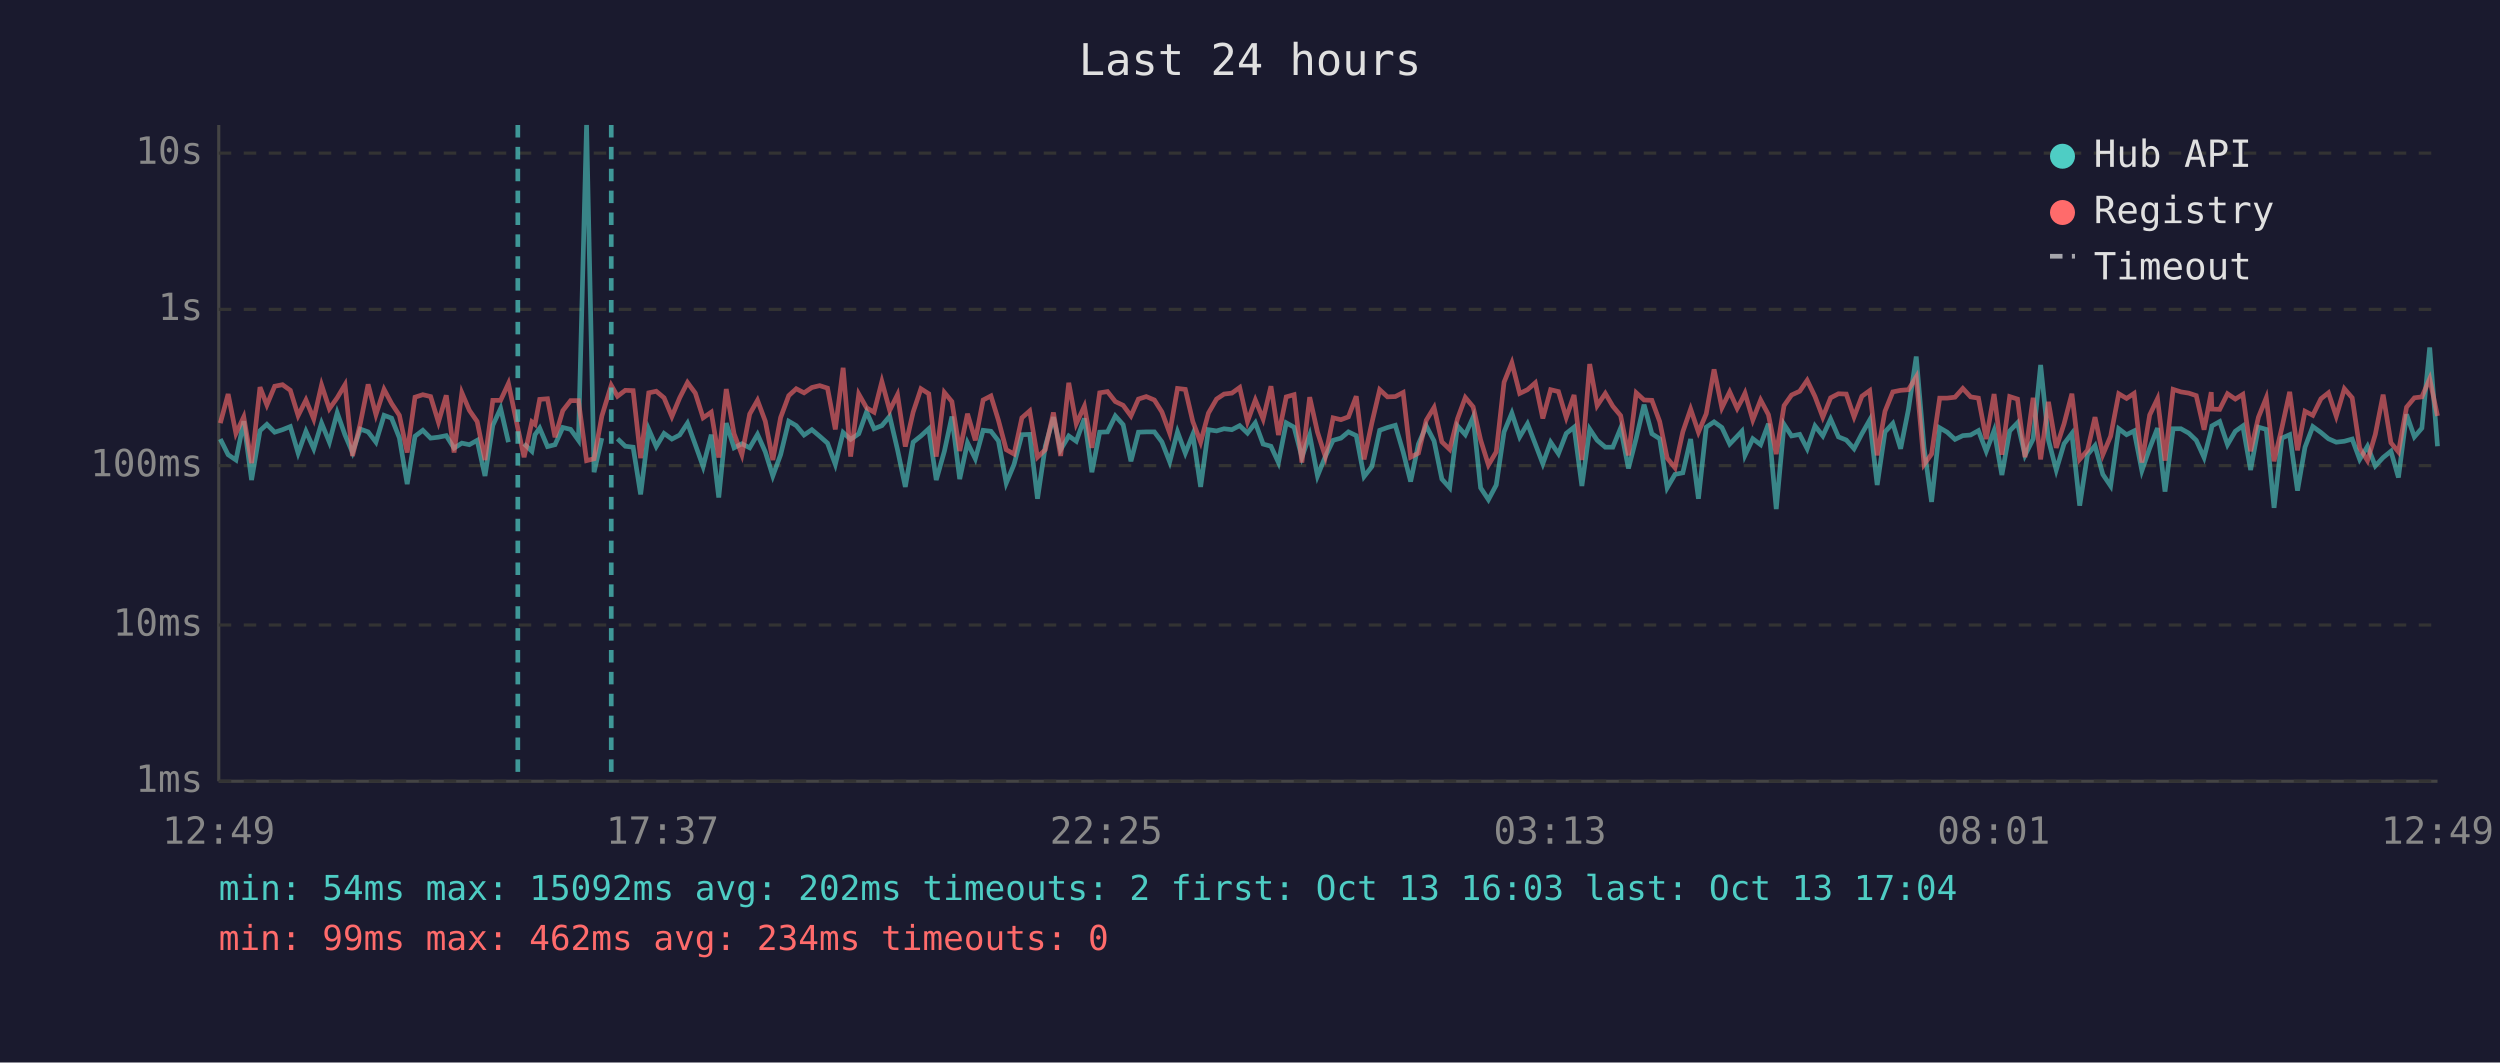
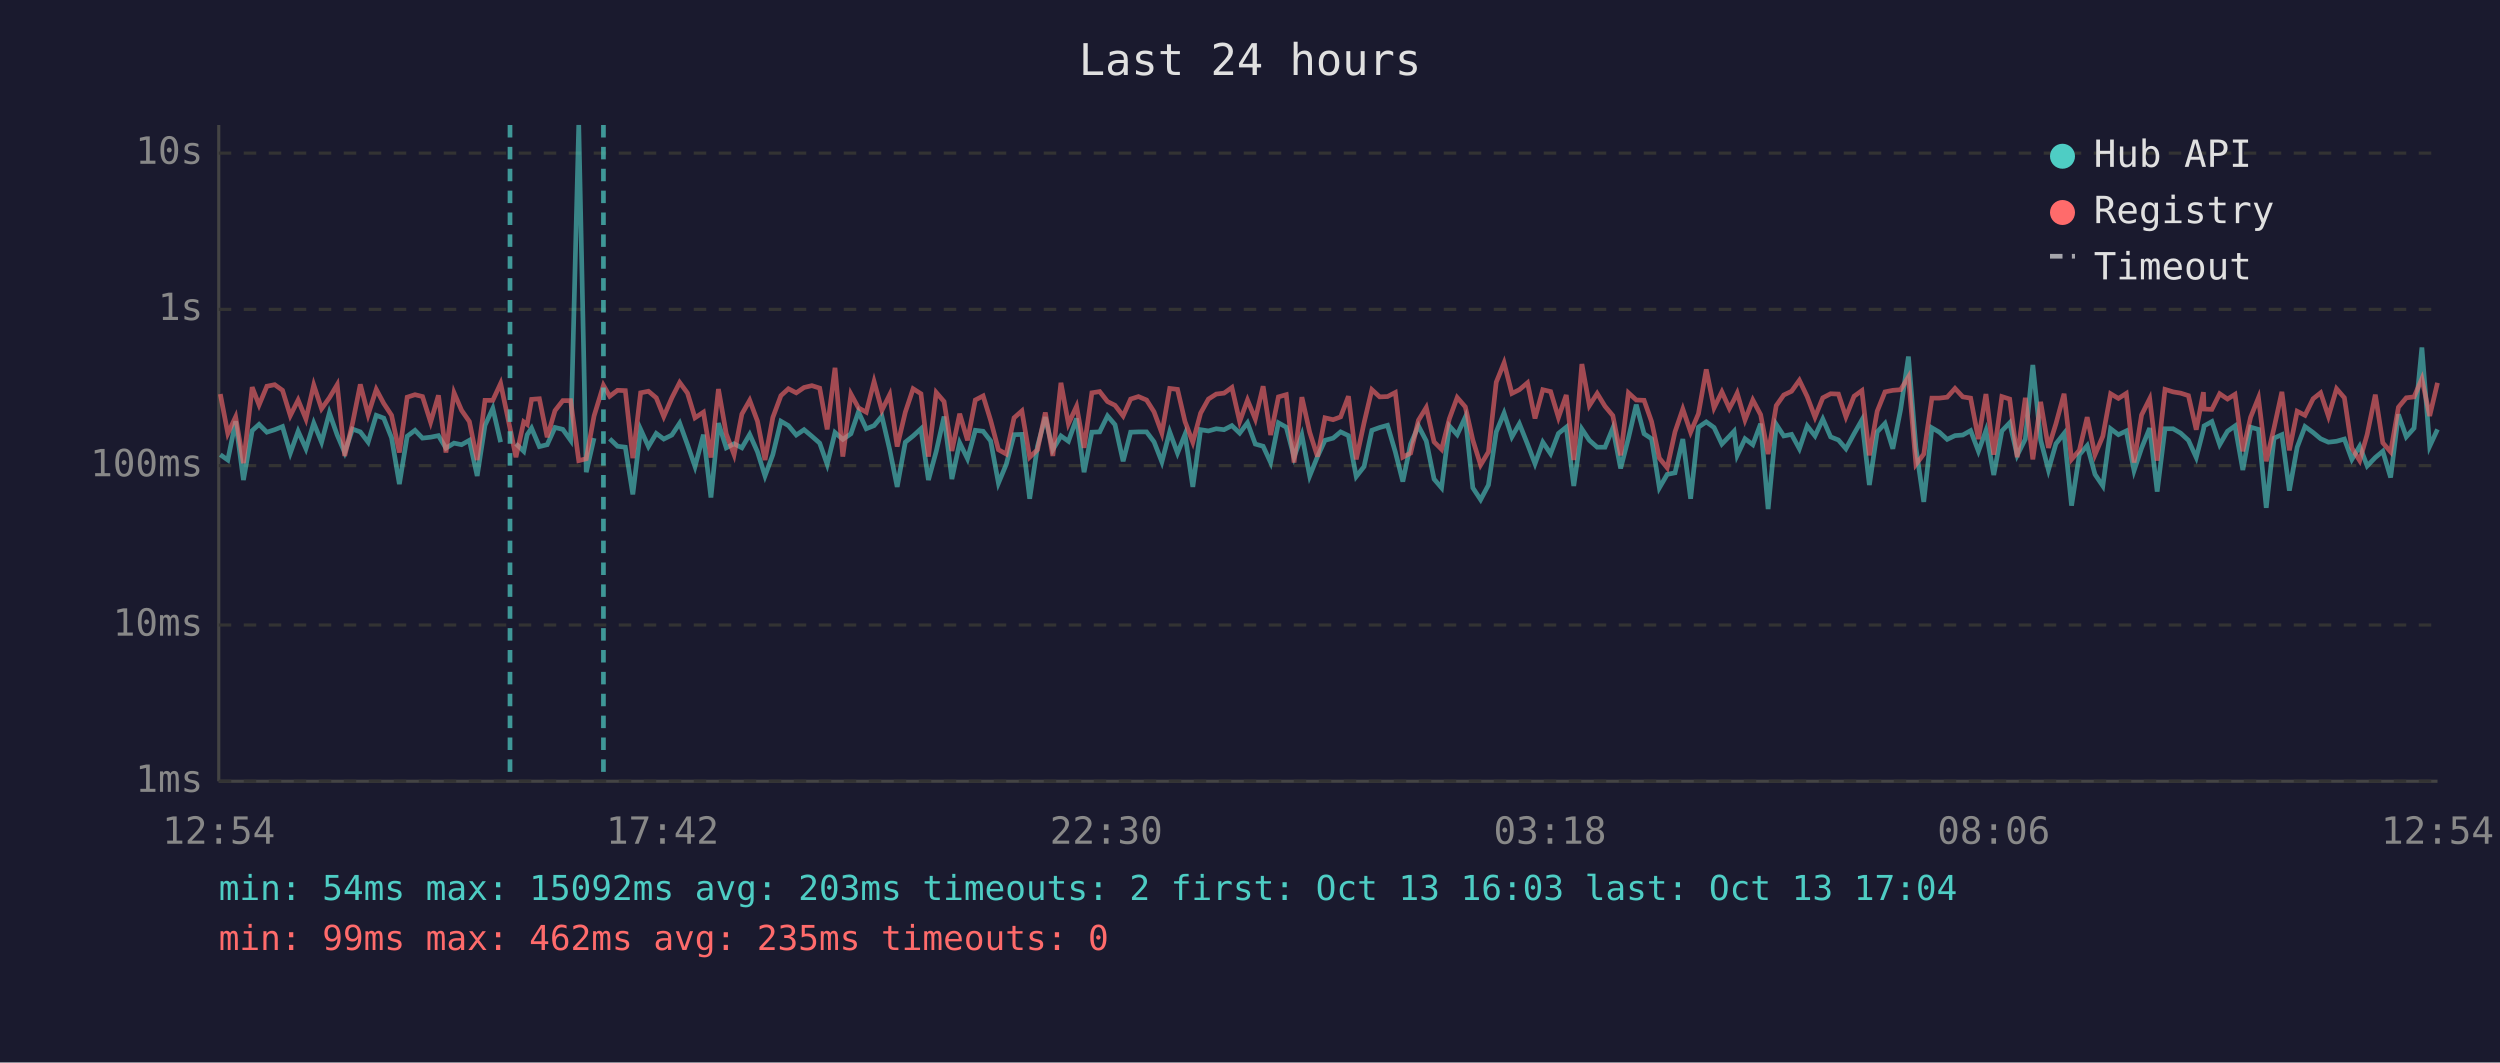
<svg xmlns="http://www.w3.org/2000/svg" viewBox="0 0 800 340" font-family="monospace" font-size="12">
  <rect width="800" height="340" fill="#1a1a2e" />
  <text x="400" y="24" fill="#e0e0e0" font-size="14" text-anchor="middle">Last 24 hours</text>
  <line x1="70" y1="40" x2="70" y2="250" stroke="#444" stroke-width="1" />
  <line x1="70" y1="250" x2="780" y2="250" stroke="#444" stroke-width="1" />
  <line x1="70" y1="250" x2="780" y2="250" stroke="#333" stroke-width="1" stroke-dasharray="4" />
  <text x="65" y="250" fill="#888" text-anchor="end" dominant-baseline="middle">1ms</text>
  <line x1="70" y1="200" x2="780" y2="200" stroke="#333" stroke-width="1" stroke-dasharray="4" />
  <text x="65" y="200" fill="#888" text-anchor="end" dominant-baseline="middle">10ms</text>
  <line x1="70" y1="149" x2="780" y2="149" stroke="#333" stroke-width="1" stroke-dasharray="4" />
  <text x="65" y="149" fill="#888" text-anchor="end" dominant-baseline="middle">100ms</text>
  <line x1="70" y1="99" x2="780" y2="99" stroke="#333" stroke-width="1" stroke-dasharray="4" />
  <text x="65" y="99" fill="#888" text-anchor="end" dominant-baseline="middle">1s</text>
  <line x1="70" y1="49" x2="780" y2="49" stroke="#333" stroke-width="1" stroke-dasharray="4" />
  <text x="65" y="49" fill="#888" text-anchor="end" dominant-baseline="middle">10s</text>
-   <text x="70" y="270" fill="#888" text-anchor="middle">12:49</text>
-   <text x="212" y="270" fill="#888" text-anchor="middle">17:37</text>
-   <text x="354" y="270" fill="#888" text-anchor="middle">22:25</text>
-   <text x="496" y="270" fill="#888" text-anchor="middle">03:13</text>
-   <text x="638" y="270" fill="#888" text-anchor="middle">08:01</text>
-   <text x="780" y="270" fill="#888" text-anchor="middle">12:49</text>
-   <polyline points="70.5,140.5 73.0,145.5 75.5,147.2 78.0,134.8 80.5,153.6 83.2,137.8 85.4,135.8 87.9,138.3 90.4,137.5 92.9,136.5 95.4,145.0 97.9,138.0 100.4,143.6 102.9,135.4 105.4,141.5 107.9,132.1 110.4,139.2 112.8,144.8 115.3,137.3 117.8,138.2 120.3,141.5 122.9,132.9 125.3,133.8 127.8,140.1 130.3,154.9 132.8,139.6 135.3,137.7 137.8,140.2 140.3,139.9 142.8,139.4 145.3,143.4 147.8,141.8 150.2,142.3 152.7,140.9 155.2,152.3 157.7,136.1 160.2,130.7 162.7,141.5" fill="none" stroke="#4ecdc4" stroke-width="1.5" opacity="0.6" />
-   <polyline points="167.7,142.0 170.2,144.4 171.2,139.1 172.7,137.0 175.2,142.9 177.6,142.3 180.1,136.8 182.6,137.4 185.1,140.9 187.7,40.0 190.1,151.1 192.6,140.2" fill="none" stroke="#4ecdc4" stroke-width="1.5" opacity="0.6" />
-   <polyline points="197.6,140.4 200.1,142.8 202.6,143.1 205.0,158.2 207.6,137.4 210.0,142.9 212.5,138.7 215.0,140.5 217.5,139.2 220.0,135.4 222.5,142.3 225.0,149.3 227.6,139.1 230.0,159.2 232.4,135.4 234.9,143.3 237.4,142.0 239.9,143.3 242.4,139.0 244.9,144.6 247.3,152.3 249.8,145.5 252.4,134.8 254.8,136.2 257.3,139.2 259.8,137.5 262.3,139.6 264.8,141.8 267.3,148.6 269.8,138.4 272.2,140.6 274.8,138.8 277.3,131.8 279.7,137.2 282.2,136.2 284.7,133.2 287.2,143.9 289.7,155.8 292.2,141.5 294.7,139.5 297.2,137.2 299.6,153.6 302.2,144.4 304.6,133.3 307.1,153.3 309.6,141.7 312.1,146.8 314.6,137.7 317.1,138.0 319.5,141.1 322.0,154.6 324.5,148.6 327.0,139.1 329.5,139.0 332.0,159.6 334.5,142.8 337.1,133.5 339.4,143.9 342.0,139.5 344.4,141.2 347.0,133.9 349.4,151.1 351.9,138.3 354.4,138.2 356.9,133.1 359.4,135.9 361.9,147.6 364.3,138.3 366.8,138.2 369.4,138.2 371.8,141.4 374.3,147.8 376.8,138.2 379.3,145.0 381.7,139.0 384.2,155.8 386.7,137.5 389.3,137.9 391.7,137.2 394.2,137.5 396.7,136.2 399.2,138.6 401.7,135.3 404.2,142.1 406.7,142.8 409.1,148.0 411.6,135.3 414.1,136.7 416.6,146.3 419.1,139.2 421.6,152.3 424.1,146.1 426.6,140.9 429.1,140.2 431.5,138.2 434.0,139.4 436.5,152.5 439.0,149.3 441.5,137.7 444.0,136.8 446.5,136.1 449.0,144.6 451.4,154.1 453.9,142.1 456.4,136.3 458.9,141.1 461.4,153.3 463.9,156.1 466.4,136.3 468.9,139.1 471.4,133.5 473.8,156.1 476.3,159.9 478.8,155.2 481.3,138.2 483.8,132.2 486.3,139.8 488.8,135.6 491.3,142.1 493.7,148.4 496.2,141.5 498.7,145.2 501.2,138.7 503.7,136.7 506.2,155.5 508.7,137.3 511.1,140.9 513.7,143.1 516.1,143.1 518.6,137.0 521.1,149.9 523.6,140.2 526.1,129.5 528.6,138.8 531.1,140.4 533.5,156.1 536.0,151.8 538.5,151.3 541.0,140.5 543.5,159.6 546.0,136.7 548.5,135.0 551.0,136.8 553.5,142.1 555.9,139.6 557.4,138.0 558.4,145.7 560.9,140.4 563.4,142.3 565.9,135.6 568.4,162.9 570.9,135.8 573.3,139.5 575.9,139.0 578.3,143.6 580.8,136.3 583.3,139.5 585.8,134.1 588.3,139.8 590.8,140.8 593.3,143.6 595.8,138.8 598.3,134.4 600.7,155.2 603.2,138.2 605.7,135.5 608.2,143.6 610.7,131.0 613.2,114.1 615.7,143.3 618.1,160.6 620.7,136.9 623.1,138.3 625.6,140.6 628.1,139.4 630.6,139.2 633.1,137.8 635.6,144.4 638.1,137.8 640.6,152.0 643.1,137.9 645.6,135.3 648.0,145.7 650.6,140.5 653.0,116.8 655.5,140.8 658.0,150.4 660.5,142.0 663.0,138.7 665.5,161.8 668.0,145.5 670.4,142.6 672.9,151.8 675.4,155.5 678.0,137.2 680.5,139.1 682.9,137.9 685.4,150.6 687.9,143.4 690.4,137.0 692.8,157.3 695.4,137.2 697.9,137.2 700.4,138.6 702.8,140.9 705.3,146.4 707.6,137.5 707.8,136.3 710.3,134.9 712.8,142.3 715.3,138.0 717.7,136.3 720.2,150.4 722.7,136.7 725.2,137.4 727.7,162.5 730.2,140.2 732.7,139.1 735.2,157.0 737.6,143.1 740.1,136.5 742.7,138.4 745.1,140.4 747.6,141.5 750.2,141.2 752.7,140.5 755.1,147.0 757.6,142.8 760.1,149.1 762.6,146.4 765.1,144.4 767.5,152.8 770.1,132.6 772.6,139.8 775.0,137.0 777.5,111.2 780.0,142.8" fill="none" stroke="#4ecdc4" stroke-width="1.5" opacity="0.6" />
-   <polyline points="70.5,135.4 73.0,126.1 75.5,138.7 78.0,133.4 80.5,148.2 83.2,123.9 85.4,129.6 87.9,123.6 90.4,123.1 92.9,124.9 95.4,133.0 97.9,128.0 100.4,134.1 102.9,123.2 105.4,130.8 107.9,127.3 110.4,123.1 112.8,145.9 115.3,135.5 117.8,123.0 120.3,132.7 122.9,124.6 125.3,129.1 127.8,132.9 130.3,144.8 132.8,127.1 135.3,126.3 137.8,126.9 140.3,135.1 142.8,126.5 145.3,144.8 147.8,125.7 150.2,131.3 152.7,134.9 155.2,147.2 157.7,128.1 160.2,128.1 162.7,122.7 165.7,137.0 167.7,146.3 170.2,135.0 171.2,135.8 172.7,127.8 175.2,127.6 177.6,139.9 180.1,131.4 182.6,128.2 185.1,128.2 187.7,147.4 190.1,146.8 192.6,133.1 195.6,123.3 197.6,126.8 200.1,124.9 202.6,125.0 205.0,146.6 207.6,125.7 210.0,125.2 212.5,127.3 215.0,133.3 217.5,127.3 220.0,122.4 222.5,125.8 225.0,133.7 227.6,131.9 230.0,146.4 232.4,124.5 234.9,138.8 237.4,145.5 239.9,132.5 242.4,128.1 244.9,134.8 247.3,147.2 249.8,133.6 252.4,126.6 254.8,124.4 257.3,125.7 259.8,124.0 262.3,123.4 264.8,124.2 267.3,137.4 269.8,117.7 272.2,146.1 274.8,126.1 277.3,130.5 279.7,131.9 282.2,122.1 284.7,131.3 287.2,126.3 289.7,142.9 292.2,131.9 294.7,124.4 297.2,126.0 299.6,146.1 302.2,125.6 304.6,128.5 307.1,144.3 309.6,132.4 312.1,140.9 314.6,128.0 317.1,126.7 319.5,134.5 322.0,143.9 324.5,145.3 327.0,133.7 329.5,131.5 332.0,146.3 334.5,143.9 337.1,132.0 339.4,145.9 342.0,122.5 344.4,135.6 347.0,130.0 349.4,143.3 351.9,125.7 354.4,125.3 356.9,128.5 359.4,129.7 361.9,133.1 364.3,127.7 366.8,126.9 369.4,128.0 371.8,131.8 374.3,138.6 376.8,124.3 379.3,124.6 381.7,134.9 384.2,141.5 386.7,132.2 389.3,127.7 391.7,126.1 394.2,125.8 396.7,124.0 399.2,134.9 401.7,128.0 404.2,134.1 406.7,123.6 409.1,139.2 411.6,127.0 414.1,126.3 416.6,148.0 419.1,127.1 421.6,138.3 424.1,146.1 426.6,133.7 429.1,134.3 431.5,133.4 434.0,126.8 436.5,147.0 439.0,135.3 441.5,124.7 444.0,127.0 446.5,126.9 449.0,125.6 451.4,146.3 453.9,145.0 456.4,134.5 458.9,130.4 461.4,141.4 463.9,143.8 466.4,134.0 468.9,127.2 471.4,130.2 473.8,140.8 476.3,148.8 478.8,144.6 481.3,122.3 483.8,116.1 486.3,125.9 488.8,124.7 491.3,122.5 493.7,133.9 496.2,124.7 498.7,125.3 501.2,133.6 503.7,126.4 506.2,147.2 508.7,116.5 511.1,129.8 513.7,125.9 516.1,130.0 518.6,133.0 521.1,145.7 523.6,125.7 526.1,128.0 528.6,128.1 531.1,134.9 533.5,146.6 536.0,149.7 538.5,138.2 541.0,130.9 543.5,138.3 546.0,132.4 548.5,118.2 551.0,130.5 553.5,125.4 555.9,130.7 557.4,127.9 558.4,125.8 560.9,134.4 563.4,128.0 565.9,132.7 568.4,145.3 570.9,129.8 573.3,126.4 575.9,125.2 578.3,121.7 580.8,126.9 583.3,133.5 585.8,127.3 588.3,126.0 590.8,126.1 593.3,133.4 595.8,126.8 598.3,125.0 600.7,145.7 603.2,131.6 605.7,125.4 608.2,124.9 610.7,124.7 613.2,120.6 615.7,148.6 618.1,145.3 620.7,127.4 623.1,127.4 625.6,127.1 628.1,124.3 630.6,127.0 633.1,127.4 635.6,140.5 638.1,126.1 640.6,145.5 643.1,126.9 645.6,127.7 648.0,146.3 650.6,127.3 653.0,147.0 655.5,128.6 658.0,143.3 660.5,135.6 663.0,126.0 665.5,147.0 668.0,144.1 670.4,133.5 672.9,145.5 675.4,139.6 678.0,126.0 680.5,127.5 682.9,125.9 685.4,148.0 687.9,132.8 690.4,127.6 692.8,147.4 695.4,124.6 697.9,125.4 700.4,125.8 702.8,126.6 705.3,137.5 707.6,125.5 707.8,130.9 710.3,131.0 712.8,126.0 715.3,127.7 717.7,126.2 720.2,144.4 722.7,133.5 725.2,127.3 727.7,147.6 730.2,136.9 732.7,125.4 735.2,144.1 737.6,131.6 740.1,132.9 742.7,127.6 745.1,125.7 747.6,133.2 750.2,124.4 752.7,127.3 755.1,143.4 757.6,147.4 760.1,139.0 762.6,126.3 765.1,141.7 767.5,144.6 770.1,130.3 772.6,127.3 775.0,127.0 777.5,121.2 780.0,133.1" fill="none" stroke="#ff6b6b" stroke-width="1.5" opacity="0.6" />
-   <line x1="165.7" y1="40" x2="165.7" y2="250" stroke="#4ecdc4" stroke-width="1.5" stroke-dasharray="4,3" opacity="0.7" />
-   <line x1="195.6" y1="40" x2="195.6" y2="250" stroke="#4ecdc4" stroke-width="1.5" stroke-dasharray="4,3" opacity="0.7" />
+   <text x="70" y="270" fill="#888" text-anchor="middle">12:54</text>
+   <text x="212" y="270" fill="#888" text-anchor="middle">17:42</text>
+   <text x="354" y="270" fill="#888" text-anchor="middle">22:30</text>
+   <text x="496" y="270" fill="#888" text-anchor="middle">03:18</text>
+   <text x="638" y="270" fill="#888" text-anchor="middle">08:06</text>
+   <text x="780" y="270" fill="#888" text-anchor="middle">12:54</text>
+   <polyline points="70.5,145.5 72.9,147.2 75.4,134.8 77.9,153.6 80.7,137.8 82.9,135.8 85.4,138.3 87.9,137.5 90.4,136.5 92.9,145.0 95.4,138.0 97.9,143.6 100.4,135.4 102.9,141.5 105.4,132.1 107.9,139.2 110.3,144.8 112.8,137.3 115.3,138.2 117.8,141.5 120.4,132.9 122.8,133.8 125.3,140.1 127.8,154.9 130.3,139.6 132.8,137.7 135.2,140.2 137.8,139.9 140.3,139.4 142.7,143.4 145.3,141.8 147.7,142.3 150.2,140.9 152.7,152.3 155.2,136.1 157.7,130.7 160.2,141.5" fill="none" stroke="#4ecdc4" stroke-width="1.5" opacity="0.6" />
+   <polyline points="165.1,142.0 167.6,144.4 168.7,139.1 170.1,137.0 172.6,142.9 175.1,142.3 177.6,136.8 180.1,137.4 182.6,140.9 185.2,40.0 187.6,151.1 190.1,140.2" fill="none" stroke="#4ecdc4" stroke-width="1.5" opacity="0.6" />
+   <polyline points="195.1,140.4 197.6,142.8 200.1,143.1 202.5,158.2 205.0,137.4 207.5,142.9 210.0,138.7 212.4,140.5 215.0,139.2 217.5,135.4 220.0,142.3 222.4,149.3 225.1,139.1 227.5,159.2 229.9,135.4 232.4,143.3 234.9,142.0 237.4,143.3 239.9,139.0 242.4,144.6 244.8,152.3 247.3,145.5 249.9,134.8 252.3,136.2 254.8,139.2 257.3,137.5 259.8,139.6 262.3,141.8 264.7,148.6 267.2,138.4 269.7,140.6 272.3,138.8 274.7,131.8 277.2,137.2 279.7,136.2 282.2,133.2 284.7,143.9 287.1,155.8 289.7,141.5 292.2,139.5 294.7,137.2 297.1,153.6 299.6,144.4 302.1,133.3 304.6,153.3 307.1,141.7 309.6,146.8 312.1,137.7 314.6,138.0 317.0,141.1 319.5,154.6 322.0,148.6 324.5,139.1 327.0,139.0 329.5,159.6 332.0,142.8 334.5,133.5 336.9,143.9 339.5,139.5 341.9,141.2 344.5,133.9 346.9,151.1 349.4,138.3 351.9,138.2 354.4,133.1 356.8,135.9 359.4,147.6 361.8,138.3 364.3,138.2 366.9,138.2 369.3,141.4 371.8,147.8 374.3,138.2 376.8,145.0 379.2,139.0 381.7,155.8 384.2,137.5 386.7,137.9 389.2,137.2 391.7,137.5 394.2,136.2 396.7,138.6 399.2,135.3 401.7,142.1 404.2,142.8 406.6,148.0 409.1,135.3 411.6,136.7 414.1,146.3 416.6,139.2 419.1,152.3 421.6,146.1 424.0,140.9 426.6,140.2 429.0,138.2 431.5,139.4 434.0,152.5 436.5,149.3 439.0,137.7 441.5,136.8 444.0,136.1 446.5,144.6 448.9,154.1 451.4,142.1 453.9,136.3 456.4,141.1 458.9,153.3 461.3,156.1 463.8,136.3 466.3,139.1 468.9,133.5 471.3,156.1 473.8,159.9 476.3,155.2 478.8,138.2 481.3,132.2 483.8,139.8 486.2,135.6 488.8,142.1 491.2,148.4 493.7,141.5 496.2,145.2 498.7,138.7 501.2,136.7 503.6,155.5 506.2,137.3 508.6,140.9 511.1,143.1 513.6,143.1 516.1,137.0 518.6,149.9 521.1,140.2 523.6,129.5 526.1,138.8 528.5,140.4 531.0,156.1 533.5,151.8 536.0,151.3 538.5,140.5 541.0,159.6 543.5,136.7 546.0,135.0 548.5,136.8 551.0,142.1 553.4,139.6 554.9,138.0 555.9,145.7 558.4,140.4 560.9,142.3 563.4,135.6 565.8,162.9 568.4,135.8 570.8,139.5 573.3,139.0 575.8,143.6 578.3,136.3 580.8,139.5 583.3,134.1 585.8,139.8 588.3,140.8 590.7,143.6 593.3,138.8 595.8,134.4 598.2,155.2 600.7,138.2 603.2,135.5 605.7,143.6 608.2,131.0 610.7,114.1 613.1,143.3 615.6,160.6 618.2,136.9 620.6,138.3 623.1,140.6 625.6,139.4 628.1,139.2 630.6,137.8 633.1,144.4 635.5,137.8 638.0,152.0 640.6,137.9 643.1,135.3 645.5,145.7 648.1,140.5 650.5,116.8 653.0,140.8 655.5,150.4 657.9,142.0 660.5,138.7 662.9,161.8 665.4,145.5 667.9,142.6 670.4,151.8 672.9,155.5 675.4,137.2 677.9,139.1 680.4,137.9 682.9,150.6 685.3,143.4 687.9,137.0 690.3,157.3 692.8,137.2 695.4,137.2 697.8,138.6 700.3,140.9 702.8,146.4 705.1,137.5 705.3,136.3 707.8,134.9 710.3,142.3 712.8,138.0 715.2,136.3 717.7,150.4 720.2,136.7 722.7,137.4 725.2,162.5 727.7,140.2 730.2,139.1 732.6,157.0 735.1,143.1 737.6,136.5 740.2,138.4 742.6,140.4 745.1,141.5 747.7,141.2 750.2,140.5 752.6,147.0 755.1,142.8 757.5,149.1 760.1,146.4 762.5,144.4 765.0,152.8 767.5,132.6 770.0,139.8 772.5,137.0 775.0,111.2 777.5,142.8 780.0,137.4" fill="none" stroke="#4ecdc4" stroke-width="1.5" opacity="0.6" />
+   <polyline points="70.5,126.1 72.9,138.7 75.4,133.4 77.9,148.2 80.7,123.9 82.9,129.6 85.4,123.6 87.9,123.1 90.4,124.9 92.9,133.0 95.4,128.0 97.9,134.1 100.4,123.2 102.9,130.8 105.4,127.3 107.9,123.1 110.3,145.9 112.8,135.5 115.3,123.0 117.8,132.7 120.4,124.6 122.8,129.1 125.3,132.9 127.8,144.8 130.3,127.1 132.8,126.3 135.2,126.9 137.8,135.1 140.3,126.5 142.7,144.8 145.3,125.7 147.7,131.3 150.2,134.9 152.7,147.2 155.2,128.1 157.7,128.1 160.2,122.7 163.2,137.0 165.1,146.3 167.6,135.0 168.7,135.8 170.1,127.8 172.6,127.6 175.1,139.9 177.6,131.4 180.1,128.2 182.6,128.2 185.2,147.4 187.6,146.8 190.1,133.1 193.1,123.3 195.1,126.8 197.6,124.9 200.1,125.0 202.5,146.6 205.0,125.7 207.5,125.2 210.0,127.3 212.4,133.3 215.0,127.3 217.5,122.4 220.0,125.8 222.4,133.7 225.1,131.9 227.5,146.4 229.9,124.5 232.4,138.8 234.9,145.5 237.4,132.5 239.9,128.1 242.4,134.8 244.8,147.2 247.3,133.6 249.9,126.6 252.3,124.4 254.8,125.7 257.3,124.0 259.8,123.4 262.3,124.2 264.7,137.4 267.2,117.7 269.7,146.1 272.3,126.1 274.7,130.5 277.2,131.9 279.7,122.1 282.2,131.3 284.7,126.3 287.1,142.9 289.7,131.9 292.2,124.4 294.7,126.0 297.1,146.1 299.6,125.6 302.1,128.5 304.6,144.3 307.1,132.4 309.6,140.9 312.1,128.0 314.6,126.7 317.0,134.5 319.5,143.9 322.0,145.3 324.5,133.7 327.0,131.5 329.5,146.3 332.0,143.9 334.5,132.0 336.9,145.9 339.5,122.5 341.9,135.6 344.5,130.0 346.9,143.3 349.4,125.7 351.9,125.3 354.4,128.5 356.8,129.7 359.4,133.1 361.8,127.7 364.3,126.9 366.9,128.0 369.3,131.8 371.8,138.6 374.3,124.3 376.8,124.6 379.2,134.9 381.7,141.5 384.2,132.2 386.7,127.7 389.2,126.1 391.7,125.8 394.2,124.0 396.7,134.9 399.2,128.0 401.7,134.1 404.2,123.6 406.6,139.2 409.1,127.0 411.6,126.3 414.1,148.0 416.6,127.1 419.1,138.3 421.6,146.1 424.0,133.7 426.6,134.3 429.0,133.4 431.5,126.8 434.0,147.0 436.5,135.3 439.0,124.7 441.5,127.0 444.0,126.9 446.5,125.6 448.9,146.3 451.4,145.0 453.9,134.5 456.4,130.4 458.9,141.4 461.3,143.8 463.8,134.0 466.3,127.2 468.9,130.2 471.3,140.8 473.8,148.8 476.3,144.6 478.8,122.3 481.3,116.1 483.8,125.9 486.2,124.7 488.8,122.5 491.2,133.9 493.7,124.7 496.2,125.3 498.7,133.6 501.2,126.4 503.6,147.2 506.2,116.5 508.6,129.8 511.1,125.9 513.6,130.0 516.1,133.0 518.6,145.7 521.1,125.7 523.6,128.0 526.1,128.1 528.5,134.9 531.0,146.6 533.5,149.7 536.0,138.2 538.5,130.9 541.0,138.3 543.5,132.4 546.0,118.2 548.5,130.5 551.0,125.4 553.4,130.7 554.9,127.9 555.9,125.8 558.4,134.4 560.9,128.0 563.4,132.7 565.8,145.3 568.4,129.8 570.8,126.4 573.3,125.2 575.8,121.7 578.3,126.9 580.8,133.5 583.3,127.3 585.8,126.0 588.3,126.1 590.7,133.4 593.3,126.8 595.8,125.0 598.2,145.7 600.7,131.6 603.2,125.4 605.7,124.9 608.2,124.7 610.7,120.6 613.1,148.6 615.6,145.3 618.2,127.4 620.6,127.4 623.1,127.1 625.6,124.3 628.1,127.0 630.6,127.4 633.1,140.5 635.5,126.1 638.0,145.5 640.6,126.9 643.1,127.7 645.5,146.3 648.1,127.3 650.5,147.0 653.0,128.6 655.5,143.3 657.9,135.6 660.5,126.0 662.9,147.0 665.4,144.1 667.9,133.5 670.4,145.5 672.9,139.6 675.4,126.0 677.9,127.5 680.4,125.9 682.9,148.0 685.3,132.8 687.9,127.6 690.3,147.4 692.8,124.6 695.4,125.4 697.8,125.8 700.3,126.6 702.8,137.5 705.1,125.5 705.3,130.9 707.8,131.0 710.3,126.0 712.8,127.7 715.2,126.2 717.7,144.4 720.2,133.5 722.7,127.3 725.2,147.6 727.7,136.9 730.2,125.4 732.6,144.1 735.1,131.6 737.6,132.9 740.2,127.6 742.6,125.7 745.1,133.2 747.7,124.4 750.2,127.3 752.6,143.4 755.1,147.4 757.5,139.0 760.1,126.3 762.5,141.7 765.0,144.6 767.5,130.3 770.0,127.3 772.5,127.0 775.0,121.2 777.5,133.1 780.0,122.5" fill="none" stroke="#ff6b6b" stroke-width="1.5" opacity="0.6" />
+   <line x1="163.2" y1="40" x2="163.2" y2="250" stroke="#4ecdc4" stroke-width="1.5" stroke-dasharray="4,3" opacity="0.7" />
+   <line x1="193.1" y1="40" x2="193.1" y2="250" stroke="#4ecdc4" stroke-width="1.5" stroke-dasharray="4,3" opacity="0.7" />
  <circle cx="660" cy="50" r="4" fill="#4ecdc4" />
  <text x="670" y="50" fill="#e0e0e0" dominant-baseline="middle">Hub API</text>
  <circle cx="660" cy="68" r="4" fill="#ff6b6b" />
  <text x="670" y="68" fill="#e0e0e0" dominant-baseline="middle">Registry</text>
  <line x1="656" y1="82" x2="664" y2="82" stroke="#e0e0e0" stroke-width="1.5" stroke-dasharray="4,3" opacity="0.7" />
  <text x="670" y="86" fill="#e0e0e0" dominant-baseline="middle">Timeout</text>
-   <text x="70" y="288" fill="#4ecdc4" font-size="11">min: 54ms  max: 15092ms  avg: 202ms  timeouts: 2  first: Oct 13 16:03  last: Oct 13 17:04</text>
-   <text x="70" y="304" fill="#ff6b6b" font-size="11">min: 99ms  max: 462ms  avg: 234ms  timeouts: 0</text>
+   <text x="70" y="288" fill="#4ecdc4" font-size="11">min: 54ms  max: 15092ms  avg: 203ms  timeouts: 2  first: Oct 13 16:03  last: Oct 13 17:04</text>
+   <text x="70" y="304" fill="#ff6b6b" font-size="11">min: 99ms  max: 462ms  avg: 235ms  timeouts: 0</text>
</svg>
